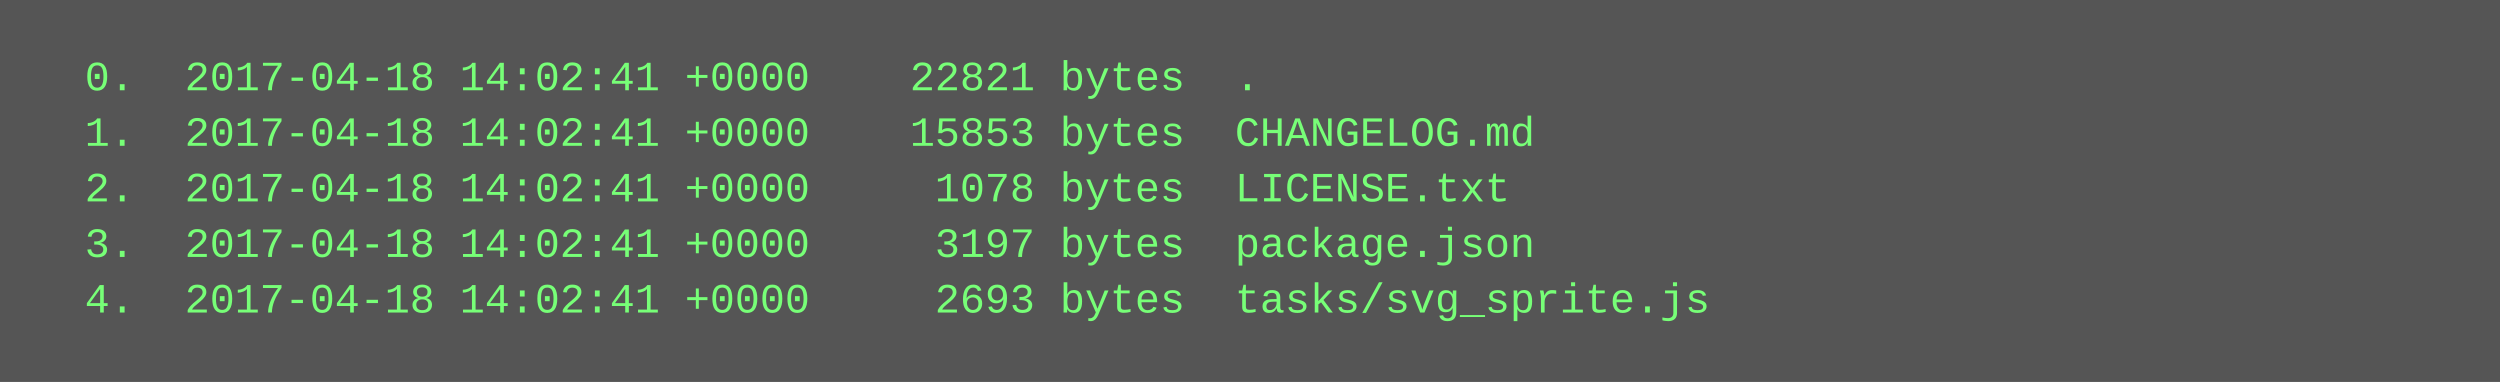
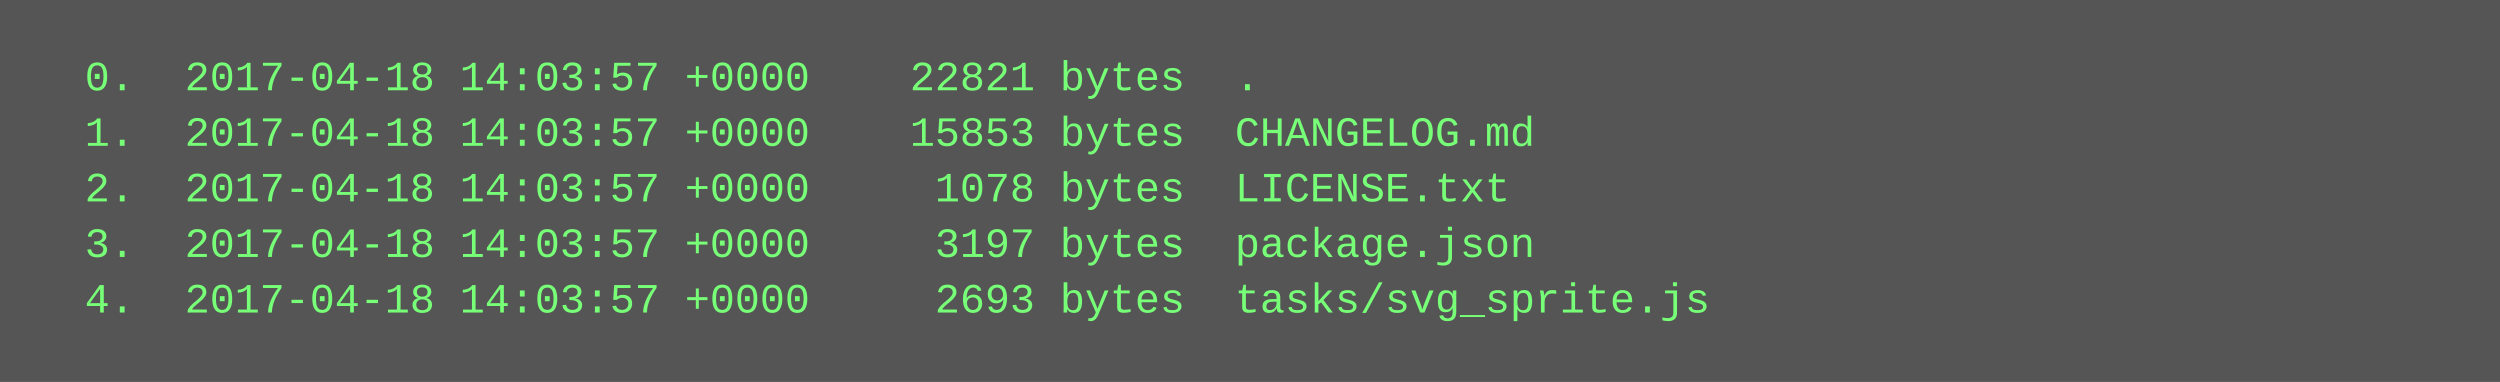
<svg xmlns="http://www.w3.org/2000/svg" height="110" width="720">
  <rect height="110" fill="#555" width="720" />
  <text fill="#7f7" font-family="Courier New" font-size="12" xml:space="preserve">
-     <tspan x="10" y="26">  0.  2017-04-18 14:02:41 +0000    22821 bytes  .</tspan>
-     <tspan x="10" y="42">  1.  2017-04-18 14:02:41 +0000    15853 bytes  CHANGELOG.md</tspan>
-     <tspan x="10" y="58">  2.  2017-04-18 14:02:41 +0000     1078 bytes  LICENSE.txt</tspan>
-     <tspan x="10" y="74">  3.  2017-04-18 14:02:41 +0000     3197 bytes  package.json</tspan>
-     <tspan x="10" y="90">  4.  2017-04-18 14:02:41 +0000     2693 bytes  tasks/svg_sprite.js</tspan>
+     <tspan x="10" y="26">  0.  2017-04-18 14:03:57 +0000    22821 bytes  .</tspan>
+     <tspan x="10" y="42">  1.  2017-04-18 14:03:57 +0000    15853 bytes  CHANGELOG.md</tspan>
+     <tspan x="10" y="58">  2.  2017-04-18 14:03:57 +0000     1078 bytes  LICENSE.txt</tspan>
+     <tspan x="10" y="74">  3.  2017-04-18 14:03:57 +0000     3197 bytes  package.json</tspan>
+     <tspan x="10" y="90">  4.  2017-04-18 14:03:57 +0000     2693 bytes  tasks/svg_sprite.js</tspan>
  </text>
</svg>
